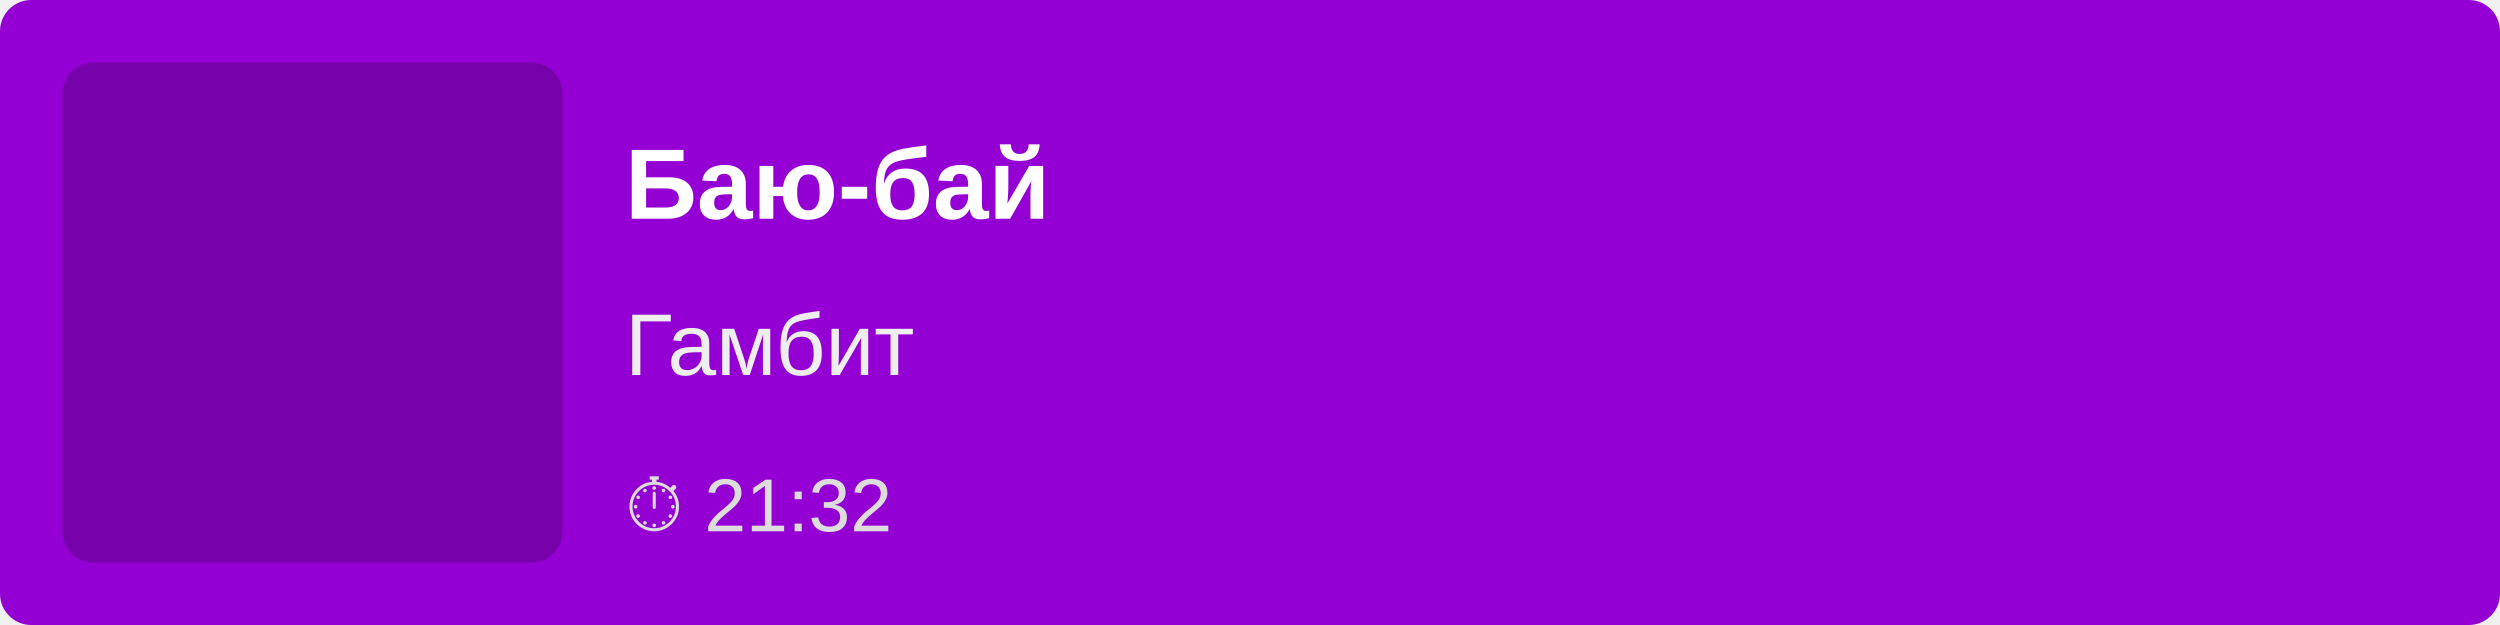
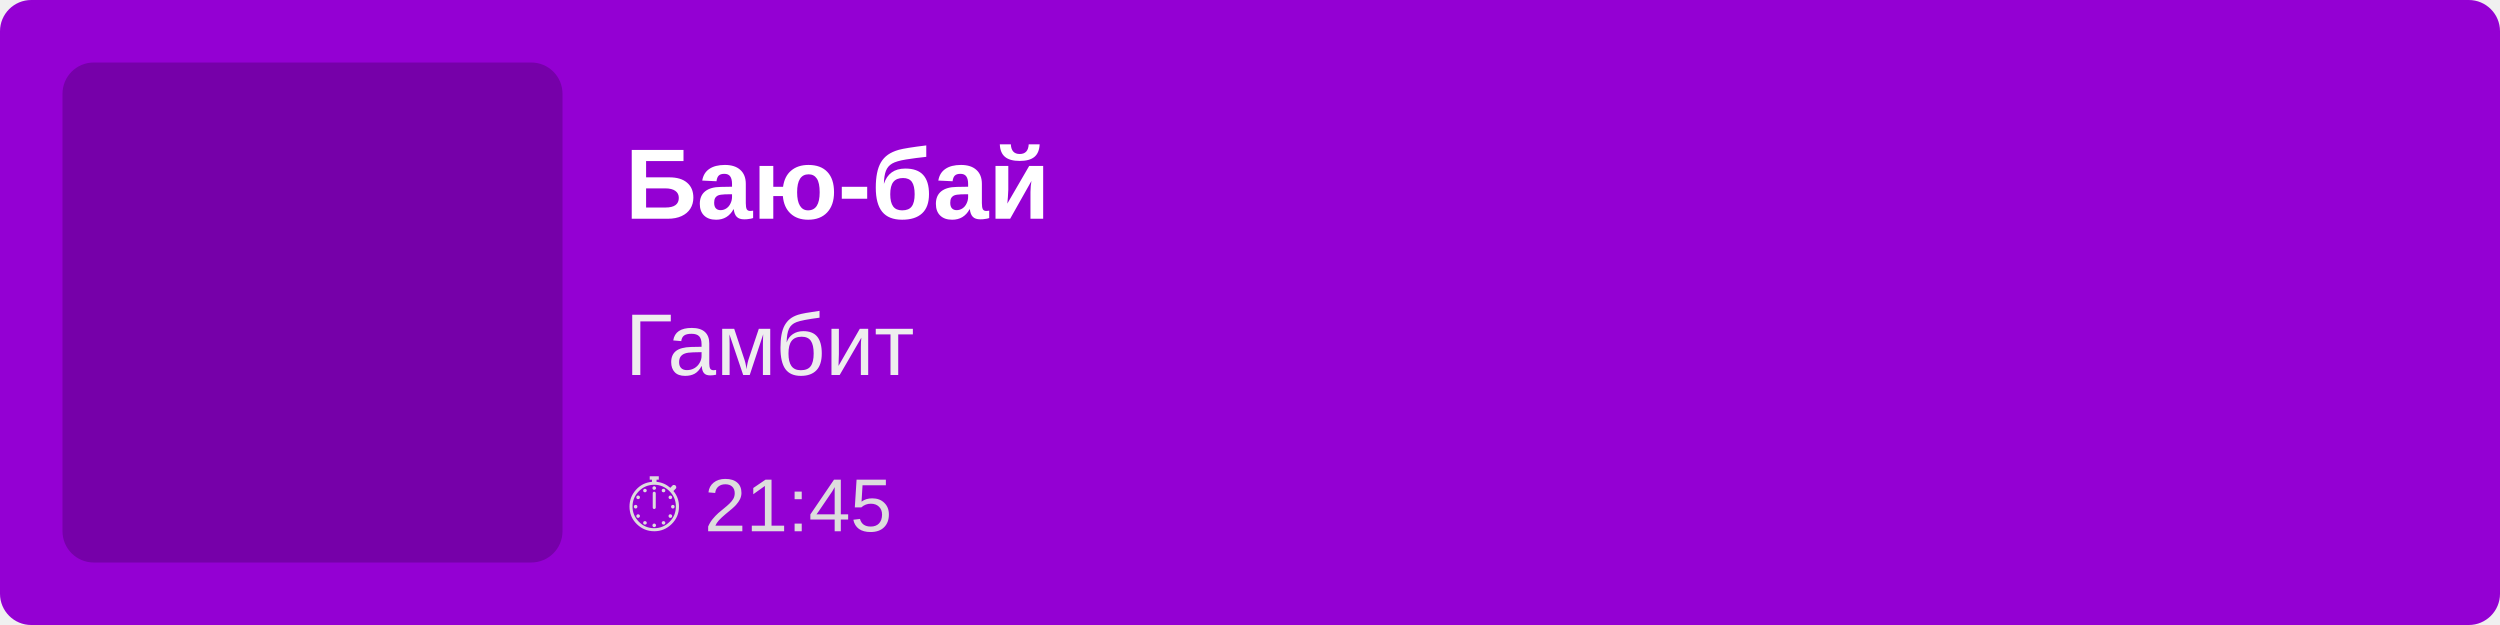
<svg xmlns="http://www.w3.org/2000/svg" width="400" height="100">
  <rect width="100%" height="100%" fill="#9400D3" rx="5" />
  <rect x="10" y="10" width="80" height="80" fill="rgba(0,0,0,0.2)" rx="5" />
  <text x="100" y="35" font-family="Arial, sans-serif" font-size="16" fill="white" font-weight="bold">
        Баю-бай
    </text>
  <text x="100" y="60" font-family="Arial, sans-serif" font-size="14" fill="#EEE">
        Гамбит
    </text>
  <text x="100" y="85" font-family="Arial, sans-serif" font-size="12" fill="#DDD">
-         ⏱ 21:32
+         ⏱ 21:45
    </text>
</svg>
